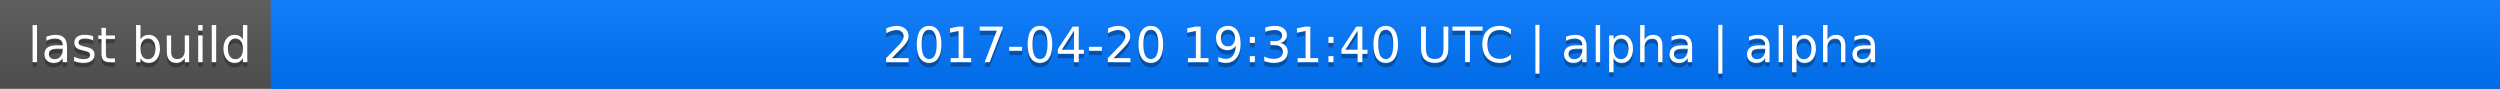
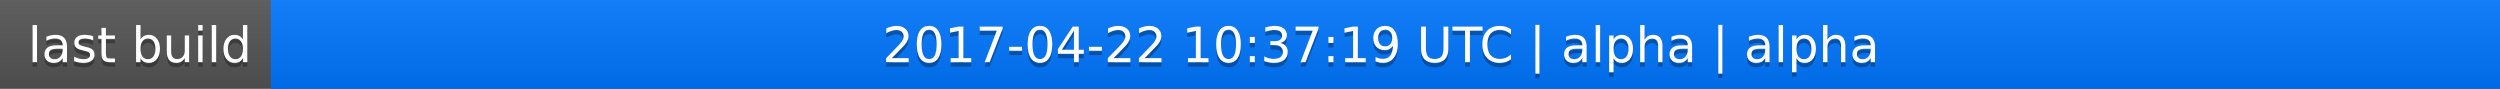
<svg xmlns="http://www.w3.org/2000/svg" width="563" height="20">
  <linearGradient id="a" x2="0" y2="100%">
    <stop offset="0" stop-color="#bbb" stop-opacity=".1" />
    <stop offset="1" stop-opacity=".1" />
  </linearGradient>
  <rect rx="0" width="563" height="20" fill="#555" />
  <rect rx="0" x="61" width="502" height="20" fill="#07f" />
  <path fill="#07f" d="M61 0h4v20h-4z" />
  <rect rx="0" width="563" height="20" fill="url(#a)" />
  <g fill="#fff" text-anchor="middle" font-family="DejaVu Sans,Verdana,Geneva,sans-serif" font-size="11">
    <text x="31.5" y="15" fill="#010101" fill-opacity=".3">last build</text>
    <text x="31.5" y="14">last build</text>
-     <text x="311" y="15" fill="#010101" fill-opacity=".3">2017-04-20 19:31:40 UTC | alpha | alpha</text>
-     <text x="311" y="14">2017-04-20 19:31:40 UTC | alpha | alpha</text>
+     <text x="311" y="15" fill="#010101" fill-opacity=".3">2017-04-22 10:37:19 UTC | alpha | alpha</text>
+     <text x="311" y="14">2017-04-22 10:37:19 UTC | alpha | alpha</text>
  </g>
</svg>
